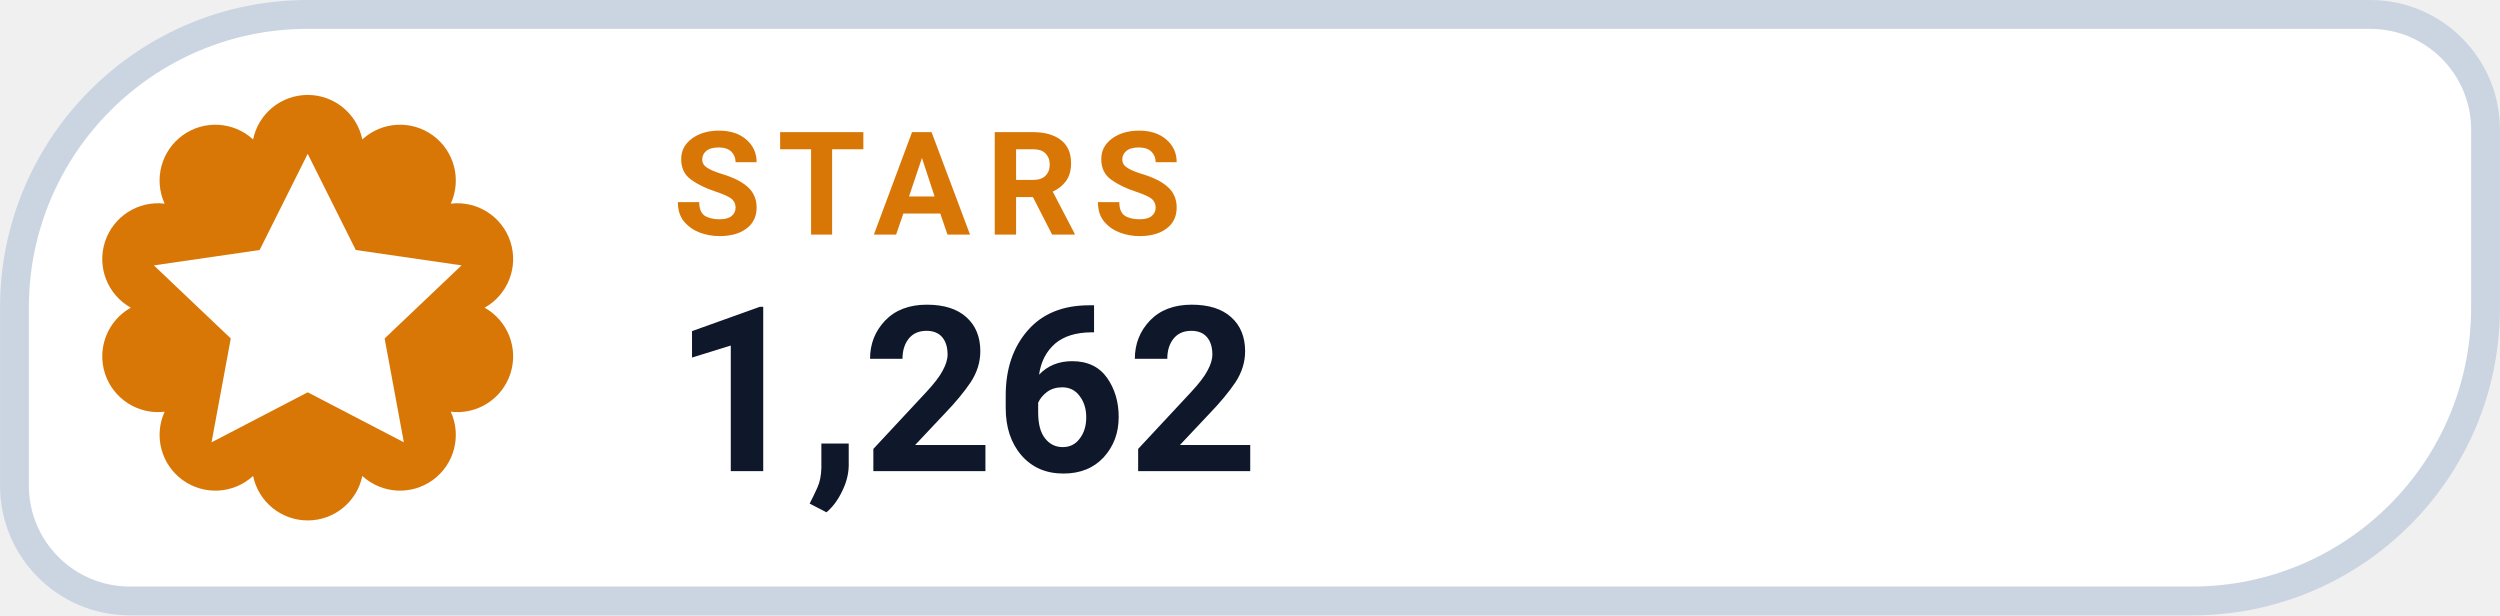
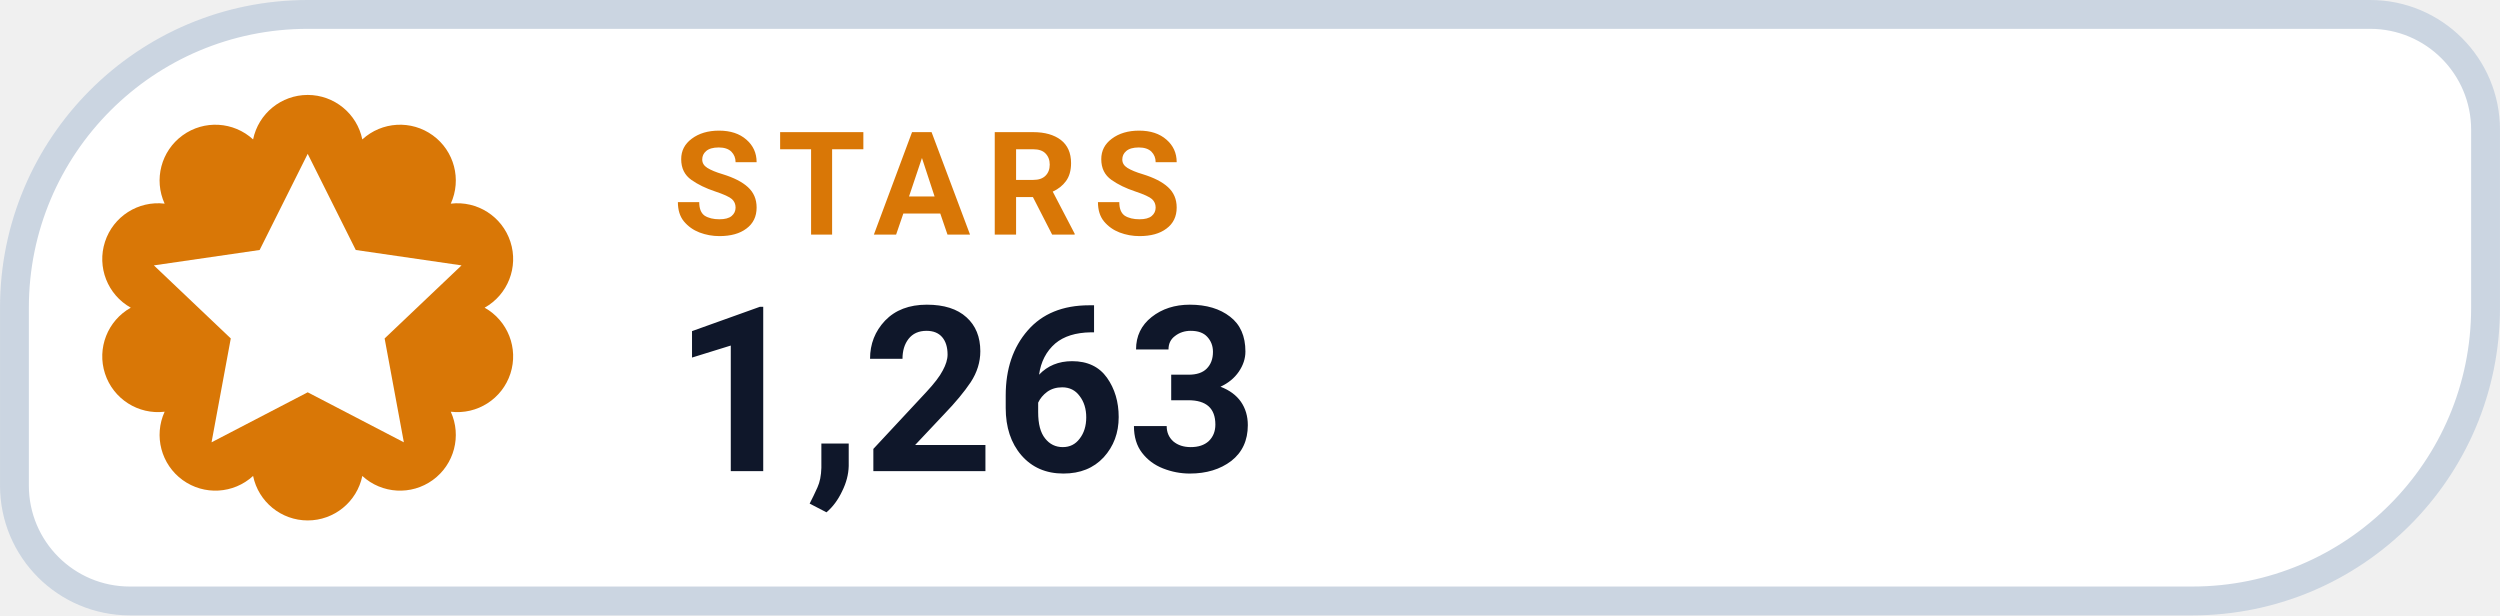
- <svg xmlns="http://www.w3.org/2000/svg" width="126" height="31.015" viewBox="0 0 130 32" role="img" aria-label="STARS 1,262">
+ <svg xmlns="http://www.w3.org/2000/svg" width="126" height="31.015" viewBox="0 0 130 32" role="img" aria-label="STARS 1,263">
  <path d="M 16.00 0.75 H 123.25 A 6.00 6.00 0 0 1 129.25 6.75 V 16.00 A 15.25 15.25 0 0 1 114.00 31.25 H 6.75 A 6.00 6.00 0 0 1 0.75 25.25 V 16.00 A 15.25 15.25 0 0 1 16.00 0.75 Z" fill="#FFFFFF" stroke="#CBD5E1" stroke-width="1.5" />
  <path d="M 13.16 7.25 A 2.90 2.90 0 0 1 18.84 7.25 A 2.90 2.90 0 0 1 23.44 10.59 A 2.90 2.90 0 0 1 25.20 16.00 A 2.90 2.90 0 0 1 23.44 21.41 A 2.90 2.90 0 0 1 18.84 24.75 A 2.90 2.90 0 0 1 13.16 24.75 A 2.90 2.90 0 0 1 8.56 21.41 A 2.90 2.90 0 0 1 6.80 16.00 A 2.90 2.90 0 0 1 8.56 10.59 A 2.90 2.90 0 0 1 13.16 7.25 Z" fill="#D97706" />
  <g transform="translate(16 16)" style="color:#FFFFFF;">
    <path d="M0 -8 l2.5 5 5.5 .8 -4 3.8 1 5.4 -5 -2.6 -5 2.6 1 -5.4 -4 -3.8 5.5 -.8 Z" fill="currentColor" />
  </g>
  <text x="35" y="12.2" fill="#D97706" font-family="-apple-system,BlinkMacSystemFont,'Segoe UI',Roboto,Helvetica,Arial,sans-serif" font-size="7.5" font-weight="700" letter-spacing=".8">STARS</text>
-   <text x="35" y="24.5" fill="#0F172A" font-family="-apple-system,BlinkMacSystemFont,'Segoe UI',Roboto,Helvetica,Arial,sans-serif" font-size="12" font-weight="750">1,262</text>
+   <text x="35" y="24.5" fill="#0F172A" font-family="-apple-system,BlinkMacSystemFont,'Segoe UI',Roboto,Helvetica,Arial,sans-serif" font-size="12" font-weight="750">1,263</text>
</svg>
